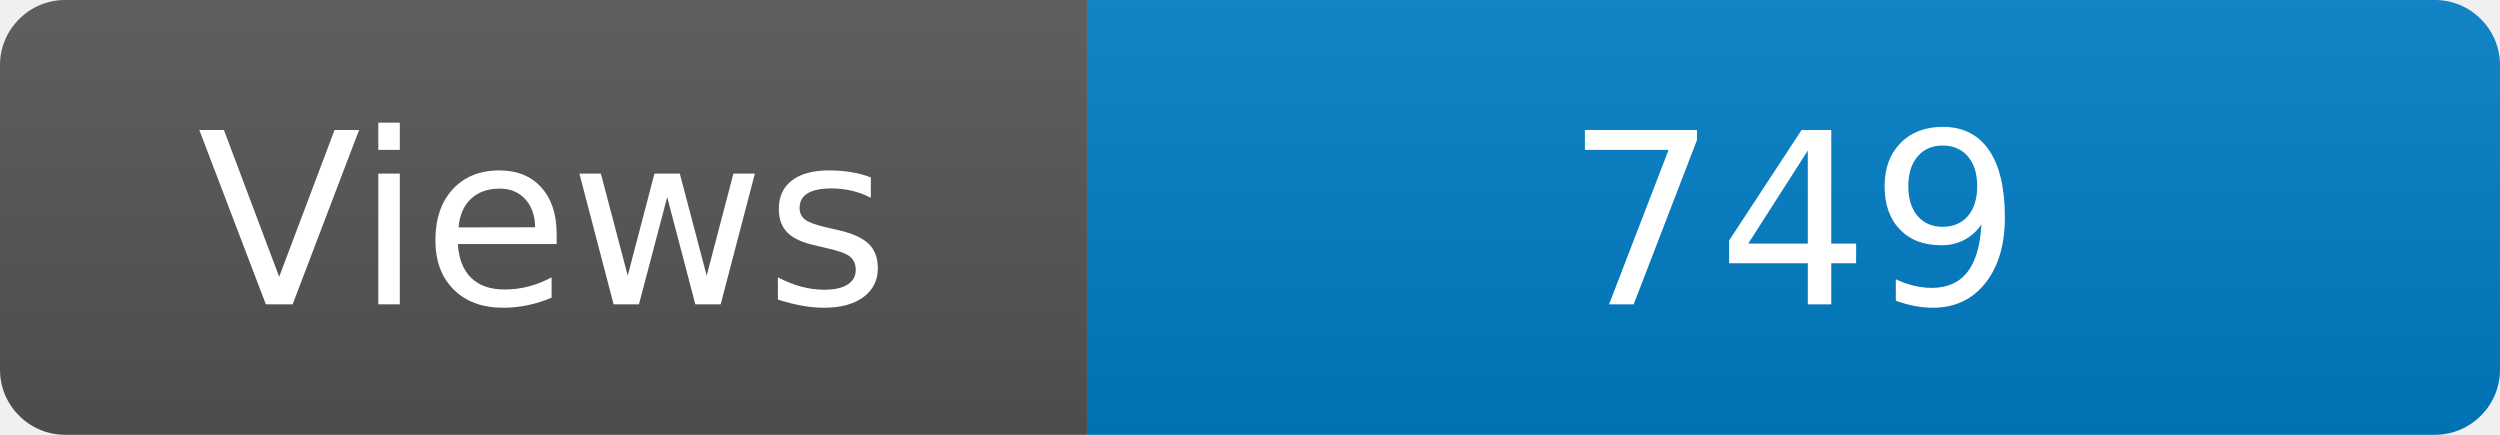
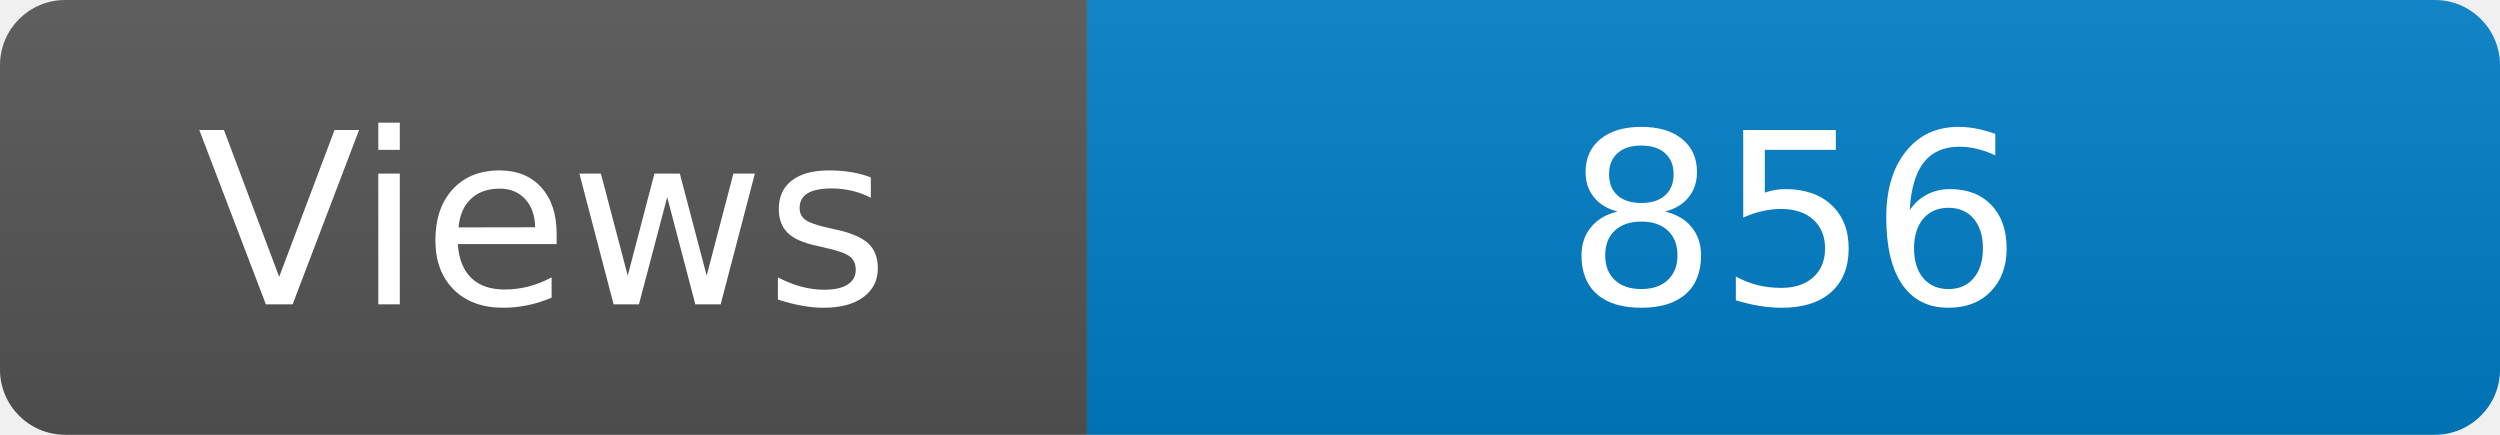
<svg xmlns="http://www.w3.org/2000/svg" width="115" height="20" role="img" aria-label="Maintained?: yes">
  <linearGradient id="s" x2="0" y2="100%">
    <stop offset="0" stop-color="#bbb" stop-opacity=".1" />
    <stop offset="1" stop-opacity=".1" />
  </linearGradient>
  <clipPath id="r">
    <rect width="115" height="20" rx="3" fill="#fff" />
  </clipPath>
  <g clip-path="url(#r)">
    <rect width="50" height="20" fill="#555" />
    <rect x="50" width="160" height="20" fill="#007ec6" />
    <rect width="115" height="20" fill="url(#s)" />
  </g>
  <g fill="#fff" text-anchor="middle" font-family="Verdana,Geneva,DejaVu Sans,sans-serif" font-size="110">
    <text x="250" y="140" transform="scale(.1)" fill="#fff">Views</text>
-     <text x="825" y="140" transform="scale(.1)" fill="#fff">749</text>
+     <text x="825" y="140" transform="scale(.1)" fill="#fff">856</text>
  </g>
</svg>
